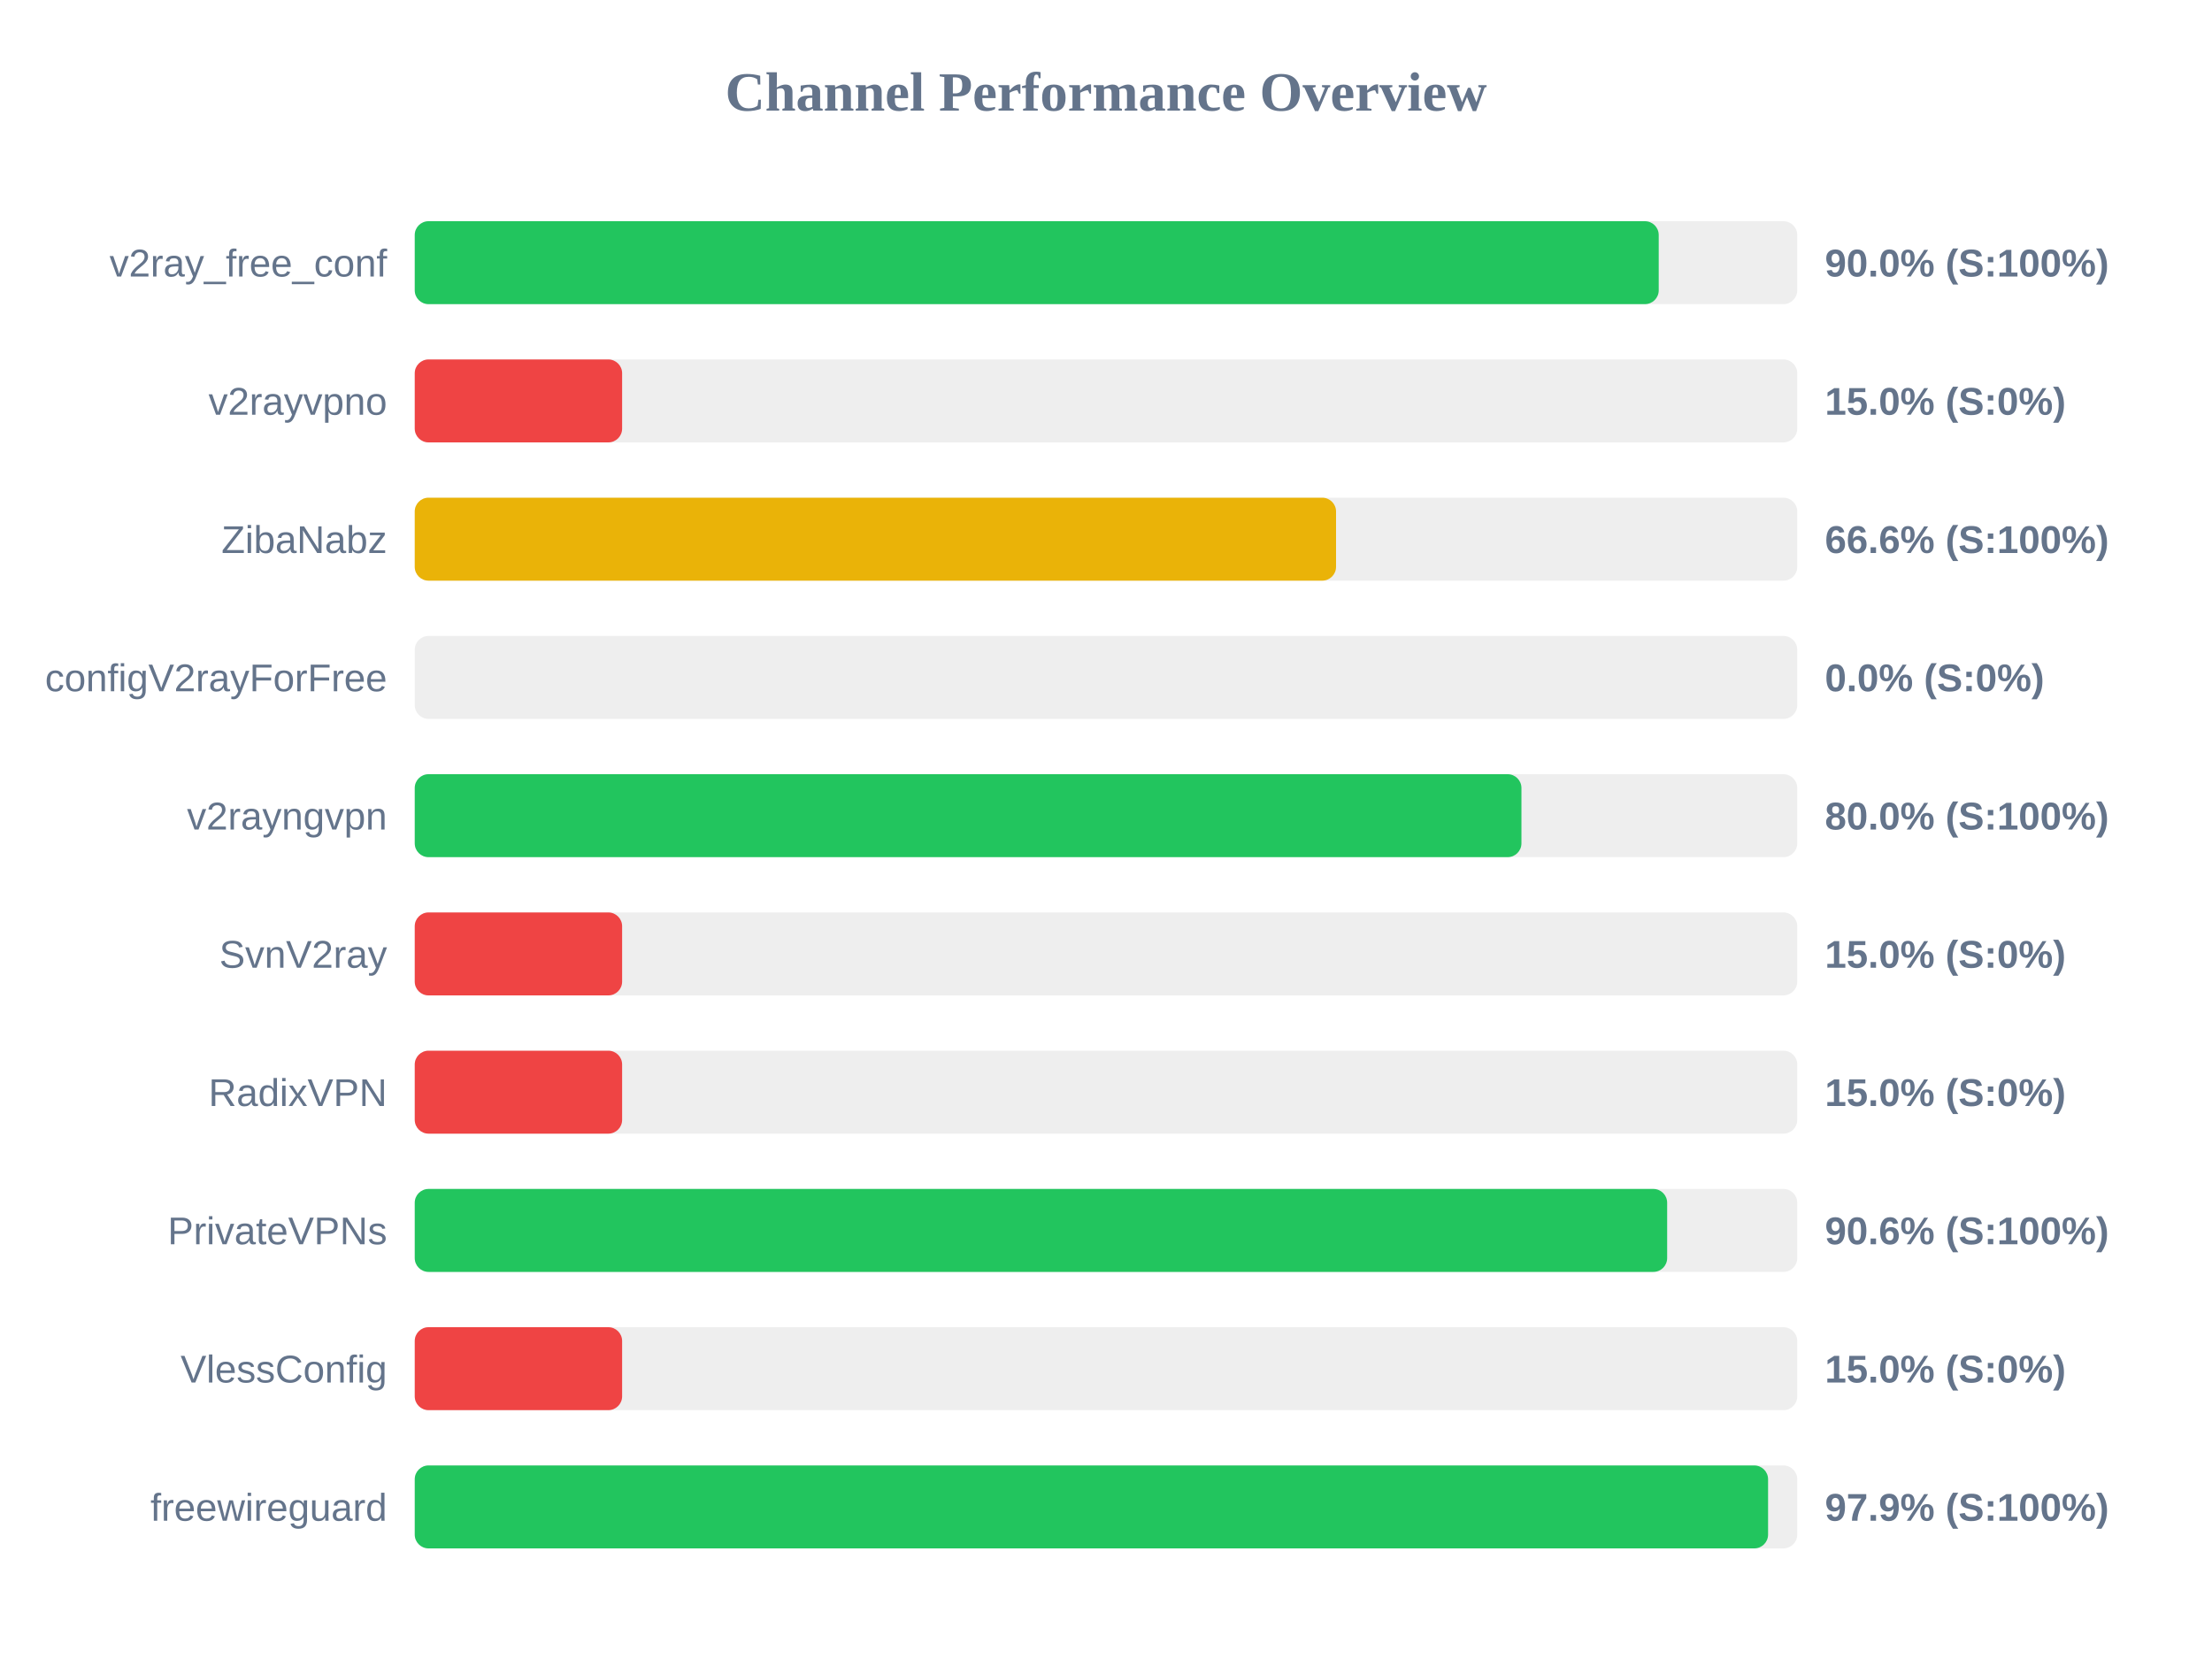
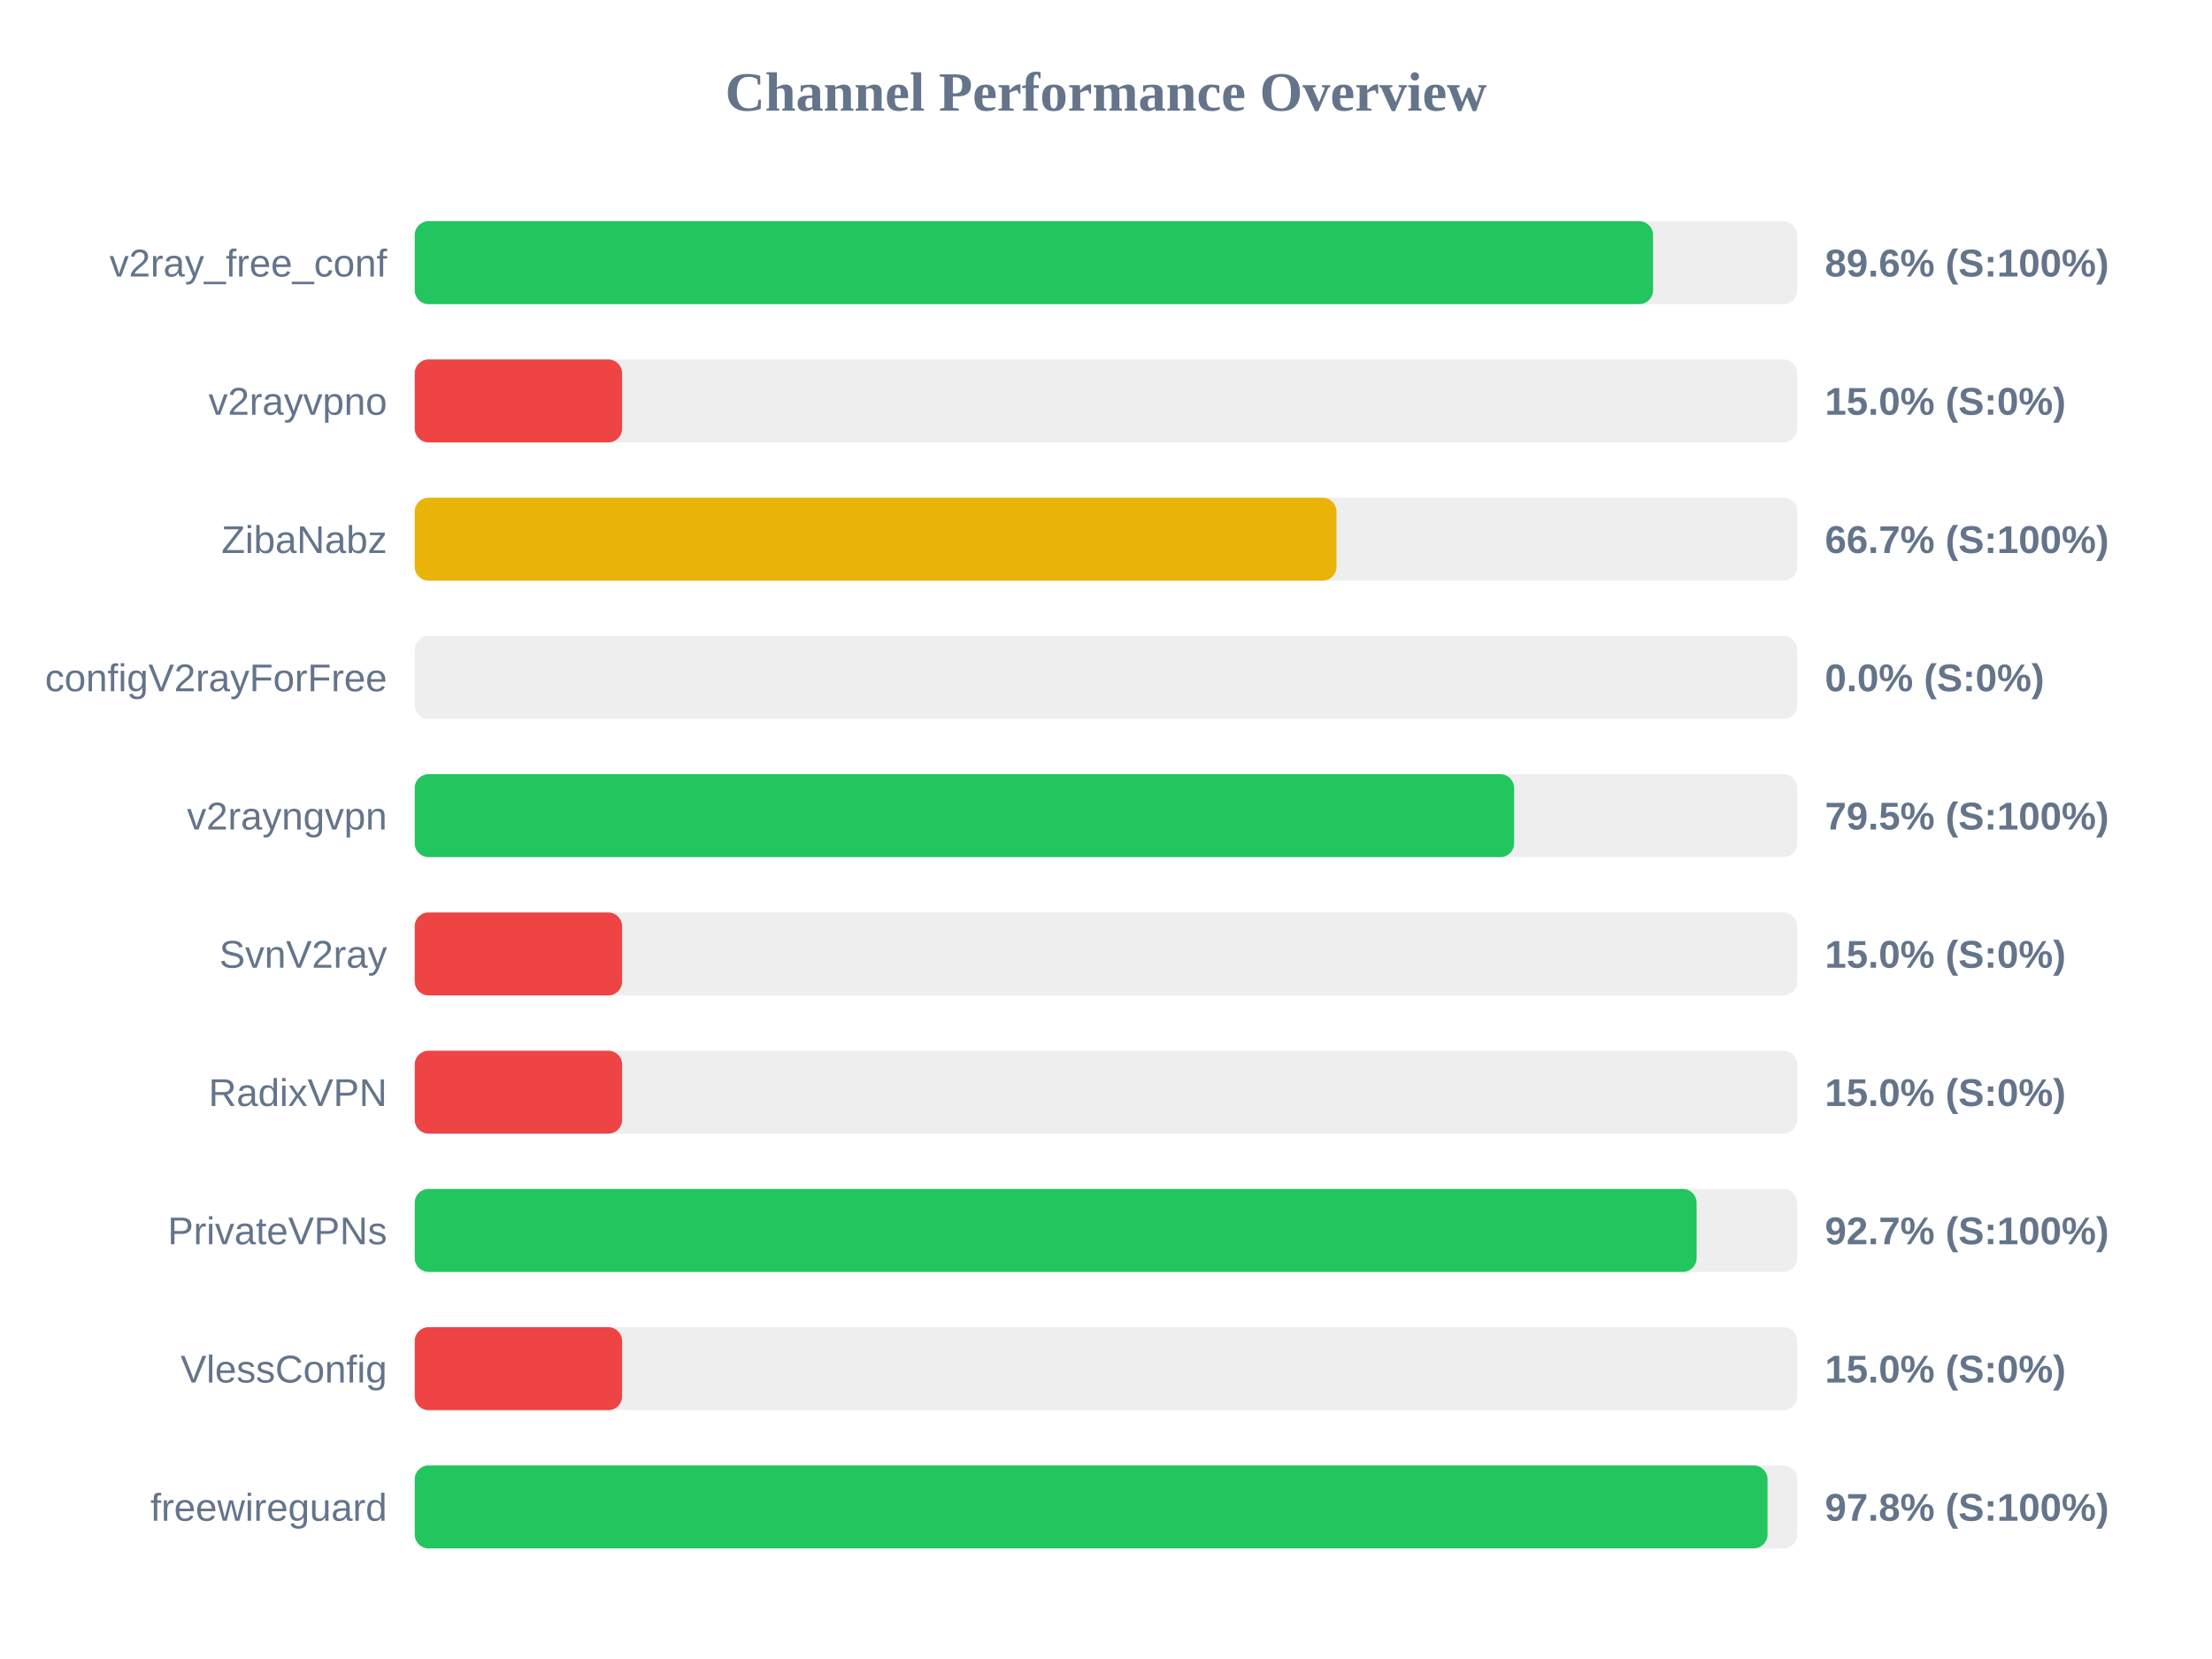
<svg xmlns="http://www.w3.org/2000/svg" width="800" height="600" version="1.1">
  <style>
        .row { font: 14px Arial; fill: #64748b; }
        .score { font: bold 14px Arial; fill: #64748b; }
    </style>
  <text x="400" y="40" text-anchor="middle" font-size="20px" font-weight="bold" fill="#64748b">Channel Performance Overview</text>
  <rect x="150" y="80" width="500" height="30" fill="#eee" rx="5" />
-   <rect x="150" y="80" width="449.9" height="30" fill="#22c55e" rx="5" />
+   <rect x="150" y="80" width="447.85" height="30" fill="#22c55e" rx="5" />
  <text x="140" y="100" text-anchor="end" class="row">v2ray_free_conf</text>
-   <text x="660" y="100" text-anchor="start" class="score">90.0% (S:100%)</text>
+   <text x="660" y="100" text-anchor="start" class="score">89.6% (S:100%)</text>
  <rect x="150" y="130" width="500" height="30" fill="#eee" rx="5" />
  <rect x="150" y="130" width="75.0" height="30" fill="#ef4444" rx="5" />
  <text x="140" y="150" text-anchor="end" class="row">v2rayvpno</text>
  <text x="660" y="150" text-anchor="start" class="score">15.0% (S:0%)</text>
  <rect x="150" y="180" width="500" height="30" fill="#eee" rx="5" />
-   <rect x="150" y="180" width="333.2" height="30" fill="#eab308" rx="5" />
+   <rect x="150" y="180" width="333.35" height="30" fill="#eab308" rx="5" />
  <text x="140" y="200" text-anchor="end" class="row">ZibaNabz</text>
-   <text x="660" y="200" text-anchor="start" class="score">66.6% (S:100%)</text>
+   <text x="660" y="200" text-anchor="start" class="score">66.7% (S:100%)</text>
  <rect x="150" y="230" width="500" height="30" fill="#eee" rx="5" />
  <rect x="150" y="230" width="0.0" height="30" fill="#ef4444" rx="5" />
  <text x="140" y="250" text-anchor="end" class="row">configV2rayForFree</text>
  <text x="660" y="250" text-anchor="start" class="score">0.0% (S:0%)</text>
  <rect x="150" y="280" width="500" height="30" fill="#eee" rx="5" />
-   <rect x="150" y="280" width="400.25" height="30" fill="#22c55e" rx="5" />
+   <rect x="150" y="280" width="397.6" height="30" fill="#22c55e" rx="5" />
  <text x="140" y="300" text-anchor="end" class="row">v2rayngvpn</text>
-   <text x="660" y="300" text-anchor="start" class="score">80.0% (S:100%)</text>
+   <text x="660" y="300" text-anchor="start" class="score">79.5% (S:100%)</text>
  <rect x="150" y="330" width="500" height="30" fill="#eee" rx="5" />
  <rect x="150" y="330" width="75.0" height="30" fill="#ef4444" rx="5" />
  <text x="140" y="350" text-anchor="end" class="row">SvnV2ray</text>
  <text x="660" y="350" text-anchor="start" class="score">15.0% (S:0%)</text>
  <rect x="150" y="380" width="500" height="30" fill="#eee" rx="5" />
  <rect x="150" y="380" width="75.0" height="30" fill="#ef4444" rx="5" />
  <text x="140" y="400" text-anchor="end" class="row">RadixVPN</text>
  <text x="660" y="400" text-anchor="start" class="score">15.0% (S:0%)</text>
  <rect x="150" y="430" width="500" height="30" fill="#eee" rx="5" />
-   <rect x="150" y="430" width="452.95" height="30" fill="#22c55e" rx="5" />
+   <rect x="150" y="430" width="463.6" height="30" fill="#22c55e" rx="5" />
  <text x="140" y="450" text-anchor="end" class="row">PrivateVPNs</text>
-   <text x="660" y="450" text-anchor="start" class="score">90.6% (S:100%)</text>
+   <text x="660" y="450" text-anchor="start" class="score">92.7% (S:100%)</text>
  <rect x="150" y="480" width="500" height="30" fill="#eee" rx="5" />
  <rect x="150" y="480" width="75.0" height="30" fill="#ef4444" rx="5" />
  <text x="140" y="500" text-anchor="end" class="row">VlessConfig</text>
  <text x="660" y="500" text-anchor="start" class="score">15.0% (S:0%)</text>
  <rect x="150" y="530" width="500" height="30" fill="#eee" rx="5" />
-   <rect x="150" y="530" width="489.45" height="30" fill="#22c55e" rx="5" />
+   <rect x="150" y="530" width="489.25" height="30" fill="#22c55e" rx="5" />
  <text x="140" y="550" text-anchor="end" class="row">freewireguard</text>
-   <text x="660" y="550" text-anchor="start" class="score">97.9% (S:100%)</text>
+   <text x="660" y="550" text-anchor="start" class="score">97.8% (S:100%)</text>
</svg>
